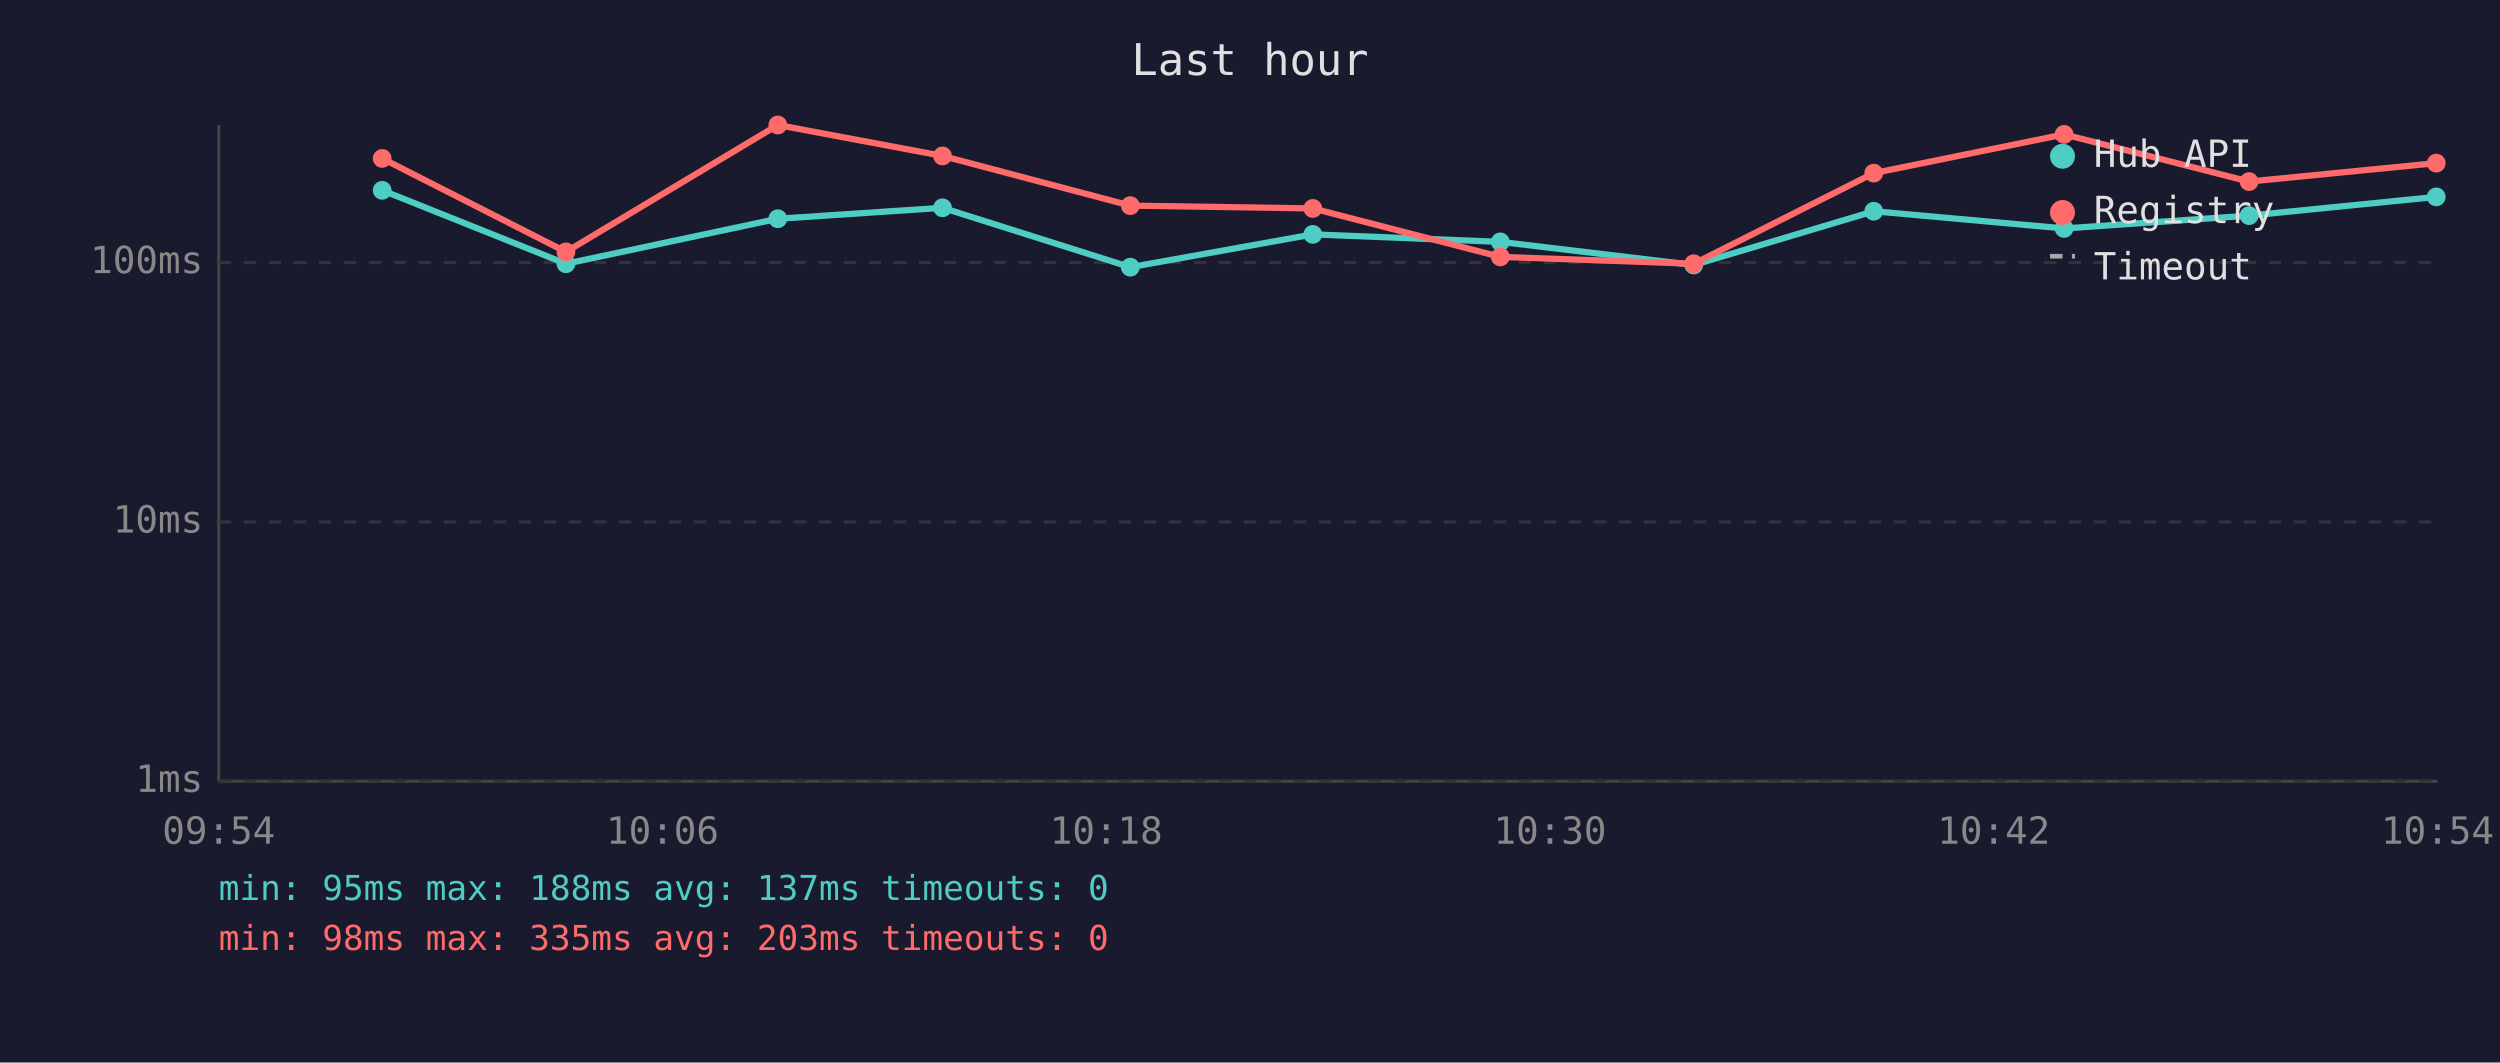
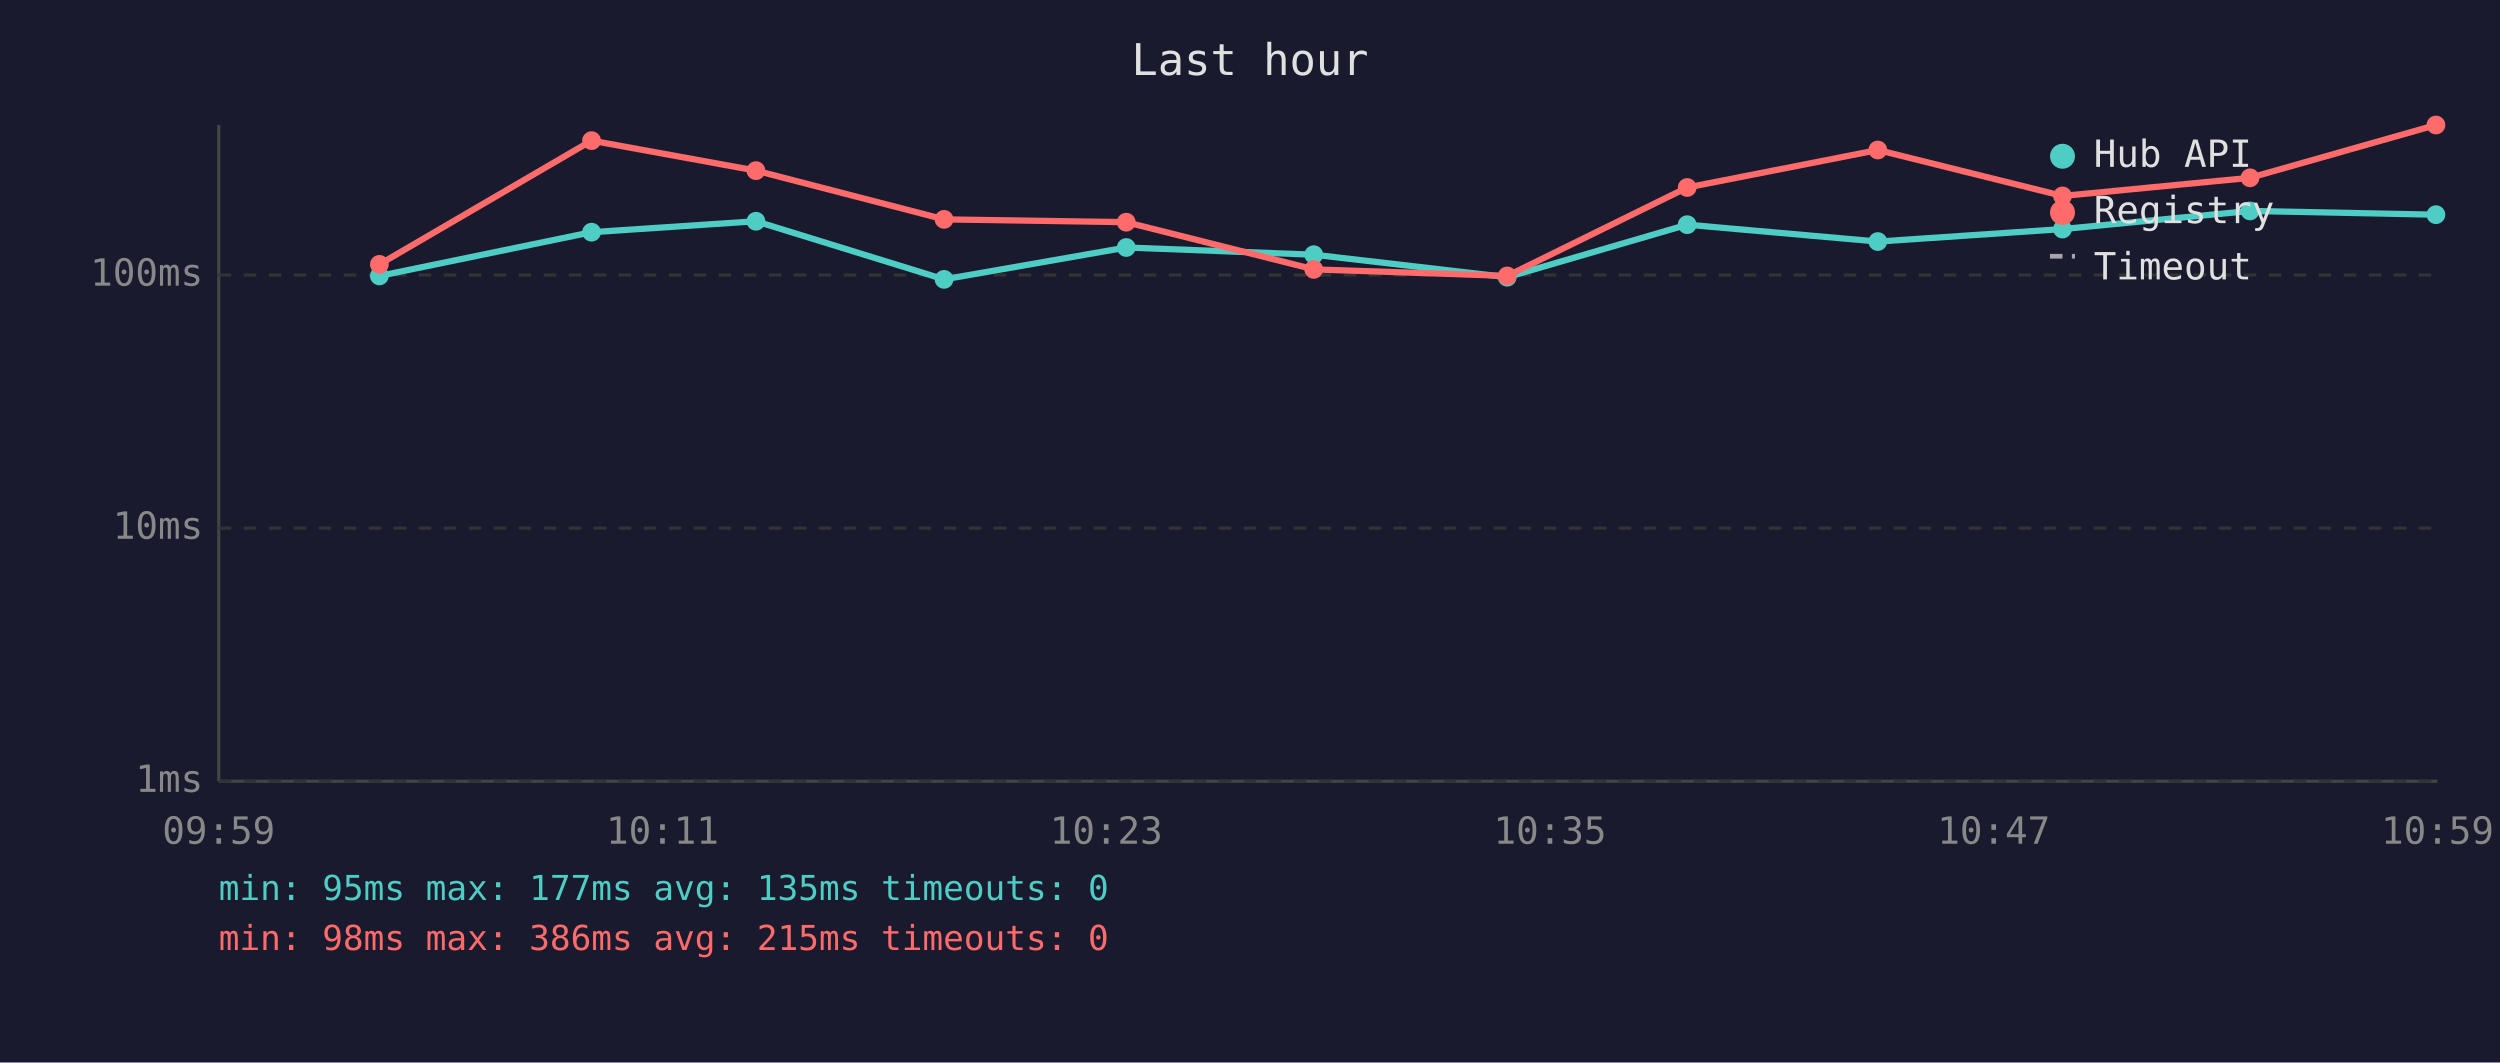
<svg xmlns="http://www.w3.org/2000/svg" viewBox="0 0 800 340" font-family="monospace" font-size="12">
  <rect width="800" height="340" fill="#1a1a2e" />
  <text x="400" y="24" fill="#e0e0e0" font-size="14" text-anchor="middle">Last hour</text>
  <line x1="70" y1="40" x2="70" y2="250" stroke="#444" stroke-width="1" />
  <line x1="70" y1="250" x2="780" y2="250" stroke="#444" stroke-width="1" />
  <line x1="70" y1="250" x2="780" y2="250" stroke="#333" stroke-width="1" stroke-dasharray="4" />
  <text x="65" y="250" fill="#888" text-anchor="end" dominant-baseline="middle">1ms</text>
-   <line x1="70" y1="167" x2="780" y2="167" stroke="#333" stroke-width="1" stroke-dasharray="4" />
-   <text x="65" y="167" fill="#888" text-anchor="end" dominant-baseline="middle">10ms</text>
-   <line x1="70" y1="84" x2="780" y2="84" stroke="#333" stroke-width="1" stroke-dasharray="4" />
-   <text x="65" y="84" fill="#888" text-anchor="end" dominant-baseline="middle">100ms</text>
-   <text x="70" y="270" fill="#888" text-anchor="middle">09:54</text>
-   <text x="212" y="270" fill="#888" text-anchor="middle">10:06</text>
-   <text x="354" y="270" fill="#888" text-anchor="middle">10:18</text>
-   <text x="496" y="270" fill="#888" text-anchor="middle">10:30</text>
-   <text x="638" y="270" fill="#888" text-anchor="middle">10:42</text>
-   <text x="780" y="270" fill="#888" text-anchor="middle">10:54</text>
-   <polyline points="122.3,60.9 181.1,84.4 248.9,70.0 301.6,66.5 361.7,85.5 420.1,75.0 480.1,77.4 542.0,84.8 599.6,67.6 660.5,73.1 719.7,69.0 779.6,63.0" fill="none" stroke="#4ecdc4" stroke-width="2" opacity="1" />
-   <circle cx="122.3" cy="60.9" r="3" fill="#4ecdc4" />
-   <circle cx="181.1" cy="84.4" r="3" fill="#4ecdc4" />
-   <circle cx="248.9" cy="70.0" r="3" fill="#4ecdc4" />
-   <circle cx="301.6" cy="66.5" r="3" fill="#4ecdc4" />
-   <circle cx="361.7" cy="85.5" r="3" fill="#4ecdc4" />
-   <circle cx="420.1" cy="75.0" r="3" fill="#4ecdc4" />
-   <circle cx="480.1" cy="77.4" r="3" fill="#4ecdc4" />
-   <circle cx="542.0" cy="84.8" r="3" fill="#4ecdc4" />
-   <circle cx="599.6" cy="67.6" r="3" fill="#4ecdc4" />
-   <circle cx="660.5" cy="73.1" r="3" fill="#4ecdc4" />
-   <circle cx="719.7" cy="69.0" r="3" fill="#4ecdc4" />
-   <circle cx="779.6" cy="63.0" r="3" fill="#4ecdc4" />
-   <polyline points="122.3,50.7 181.1,80.6 248.9,40.0 301.6,49.9 361.7,65.8 420.1,66.7 480.1,82.2 542.0,84.4 599.6,55.4 660.5,43.0 719.7,58.1 779.6,52.2" fill="none" stroke="#ff6b6b" stroke-width="2" opacity="1" />
-   <circle cx="122.3" cy="50.7" r="3" fill="#ff6b6b" />
-   <circle cx="181.1" cy="80.6" r="3" fill="#ff6b6b" />
-   <circle cx="248.9" cy="40.0" r="3" fill="#ff6b6b" />
-   <circle cx="301.6" cy="49.9" r="3" fill="#ff6b6b" />
-   <circle cx="361.7" cy="65.8" r="3" fill="#ff6b6b" />
-   <circle cx="420.1" cy="66.7" r="3" fill="#ff6b6b" />
-   <circle cx="480.1" cy="82.2" r="3" fill="#ff6b6b" />
-   <circle cx="542.0" cy="84.4" r="3" fill="#ff6b6b" />
-   <circle cx="599.6" cy="55.4" r="3" fill="#ff6b6b" />
-   <circle cx="660.5" cy="43.0" r="3" fill="#ff6b6b" />
-   <circle cx="719.7" cy="58.1" r="3" fill="#ff6b6b" />
-   <circle cx="779.6" cy="52.2" r="3" fill="#ff6b6b" />
+   <line x1="70" y1="169" x2="780" y2="169" stroke="#333" stroke-width="1" stroke-dasharray="4" />
+   <text x="65" y="169" fill="#888" text-anchor="end" dominant-baseline="middle">10ms</text>
+   <line x1="70" y1="88" x2="780" y2="88" stroke="#333" stroke-width="1" stroke-dasharray="4" />
+   <text x="65" y="88" fill="#888" text-anchor="end" dominant-baseline="middle">100ms</text>
+   <text x="70" y="270" fill="#888" text-anchor="middle">09:59</text>
+   <text x="212" y="270" fill="#888" text-anchor="middle">10:11</text>
+   <text x="354" y="270" fill="#888" text-anchor="middle">10:23</text>
+   <text x="496" y="270" fill="#888" text-anchor="middle">10:35</text>
+   <text x="638" y="270" fill="#888" text-anchor="middle">10:47</text>
+   <text x="780" y="270" fill="#888" text-anchor="middle">10:59</text>
+   <polyline points="121.4,88.3 189.3,74.3 241.9,70.8 302.1,89.4 360.4,79.2 420.4,81.5 482.3,88.7 539.9,71.9 600.9,77.3 660.0,73.3 720.0,67.5 779.5,68.7" fill="none" stroke="#4ecdc4" stroke-width="2" opacity="1" />
+   <circle cx="121.4" cy="88.3" r="3" fill="#4ecdc4" />
+   <circle cx="189.3" cy="74.3" r="3" fill="#4ecdc4" />
+   <circle cx="241.9" cy="70.8" r="3" fill="#4ecdc4" />
+   <circle cx="302.1" cy="89.4" r="3" fill="#4ecdc4" />
+   <circle cx="360.4" cy="79.2" r="3" fill="#4ecdc4" />
+   <circle cx="420.4" cy="81.5" r="3" fill="#4ecdc4" />
+   <circle cx="482.3" cy="88.7" r="3" fill="#4ecdc4" />
+   <circle cx="539.9" cy="71.9" r="3" fill="#4ecdc4" />
+   <circle cx="600.9" cy="77.3" r="3" fill="#4ecdc4" />
+   <circle cx="660.0" cy="73.3" r="3" fill="#4ecdc4" />
+   <circle cx="720.0" cy="67.5" r="3" fill="#4ecdc4" />
+   <circle cx="779.5" cy="68.7" r="3" fill="#4ecdc4" />
+   <polyline points="121.4,84.6 189.3,45.0 241.9,54.6 302.1,70.2 360.4,71.1 420.4,86.2 482.3,88.3 539.9,60.0 600.9,48.0 660.0,62.7 720.0,56.9 779.5,40.0" fill="none" stroke="#ff6b6b" stroke-width="2" opacity="1" />
+   <circle cx="121.4" cy="84.6" r="3" fill="#ff6b6b" />
+   <circle cx="189.3" cy="45.0" r="3" fill="#ff6b6b" />
+   <circle cx="241.9" cy="54.6" r="3" fill="#ff6b6b" />
+   <circle cx="302.1" cy="70.2" r="3" fill="#ff6b6b" />
+   <circle cx="360.4" cy="71.1" r="3" fill="#ff6b6b" />
+   <circle cx="420.4" cy="86.2" r="3" fill="#ff6b6b" />
+   <circle cx="482.3" cy="88.3" r="3" fill="#ff6b6b" />
+   <circle cx="539.9" cy="60.0" r="3" fill="#ff6b6b" />
+   <circle cx="600.9" cy="48.0" r="3" fill="#ff6b6b" />
+   <circle cx="660.0" cy="62.7" r="3" fill="#ff6b6b" />
+   <circle cx="720.0" cy="56.9" r="3" fill="#ff6b6b" />
+   <circle cx="779.5" cy="40.0" r="3" fill="#ff6b6b" />
  <circle cx="660" cy="50" r="4" fill="#4ecdc4" />
  <text x="670" y="50" fill="#e0e0e0" dominant-baseline="middle">Hub API</text>
  <circle cx="660" cy="68" r="4" fill="#ff6b6b" />
  <text x="670" y="68" fill="#e0e0e0" dominant-baseline="middle">Registry</text>
  <line x1="656" y1="82" x2="664" y2="82" stroke="#e0e0e0" stroke-width="1.5" stroke-dasharray="4,3" opacity="0.7" />
  <text x="670" y="86" fill="#e0e0e0" dominant-baseline="middle">Timeout</text>
-   <text x="70" y="288" fill="#4ecdc4" font-size="11">min: 95ms  max: 188ms  avg: 137ms  timeouts: 0</text>
-   <text x="70" y="304" fill="#ff6b6b" font-size="11">min: 98ms  max: 335ms  avg: 203ms  timeouts: 0</text>
+   <text x="70" y="288" fill="#4ecdc4" font-size="11">min: 95ms  max: 177ms  avg: 135ms  timeouts: 0</text>
+   <text x="70" y="304" fill="#ff6b6b" font-size="11">min: 98ms  max: 386ms  avg: 215ms  timeouts: 0</text>
</svg>
